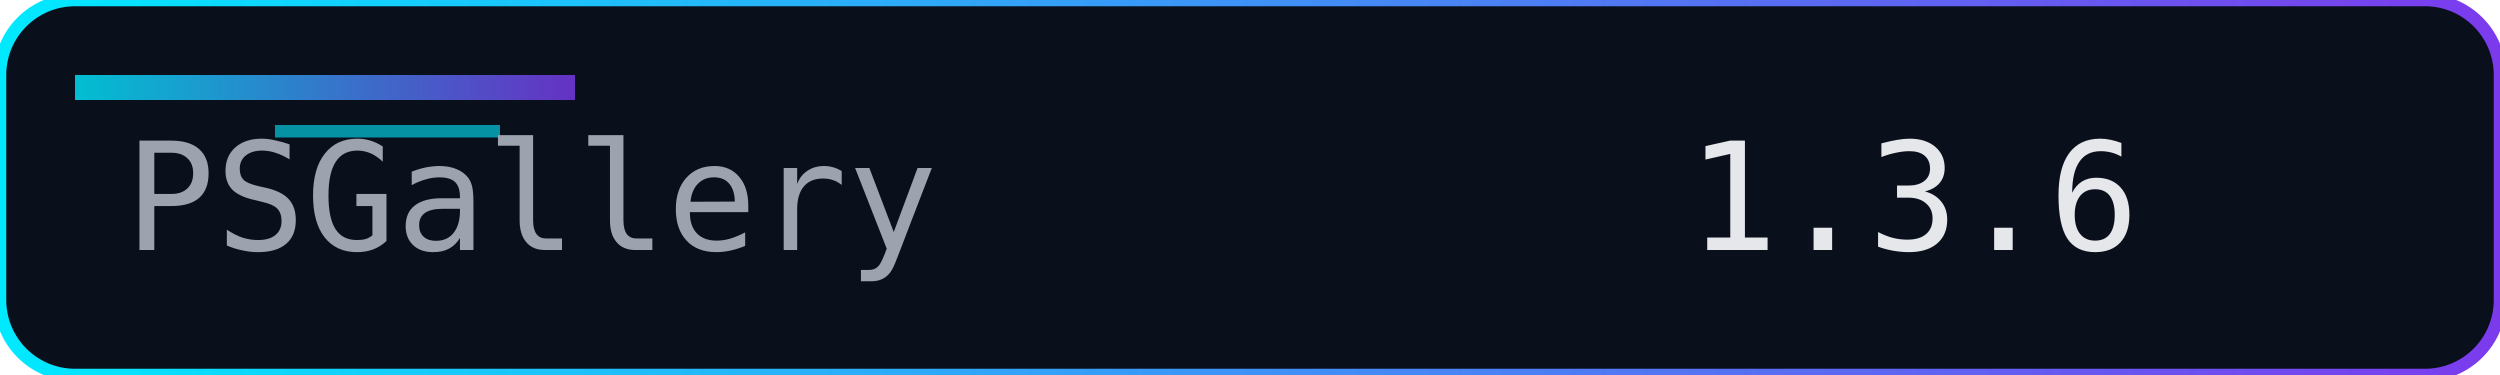
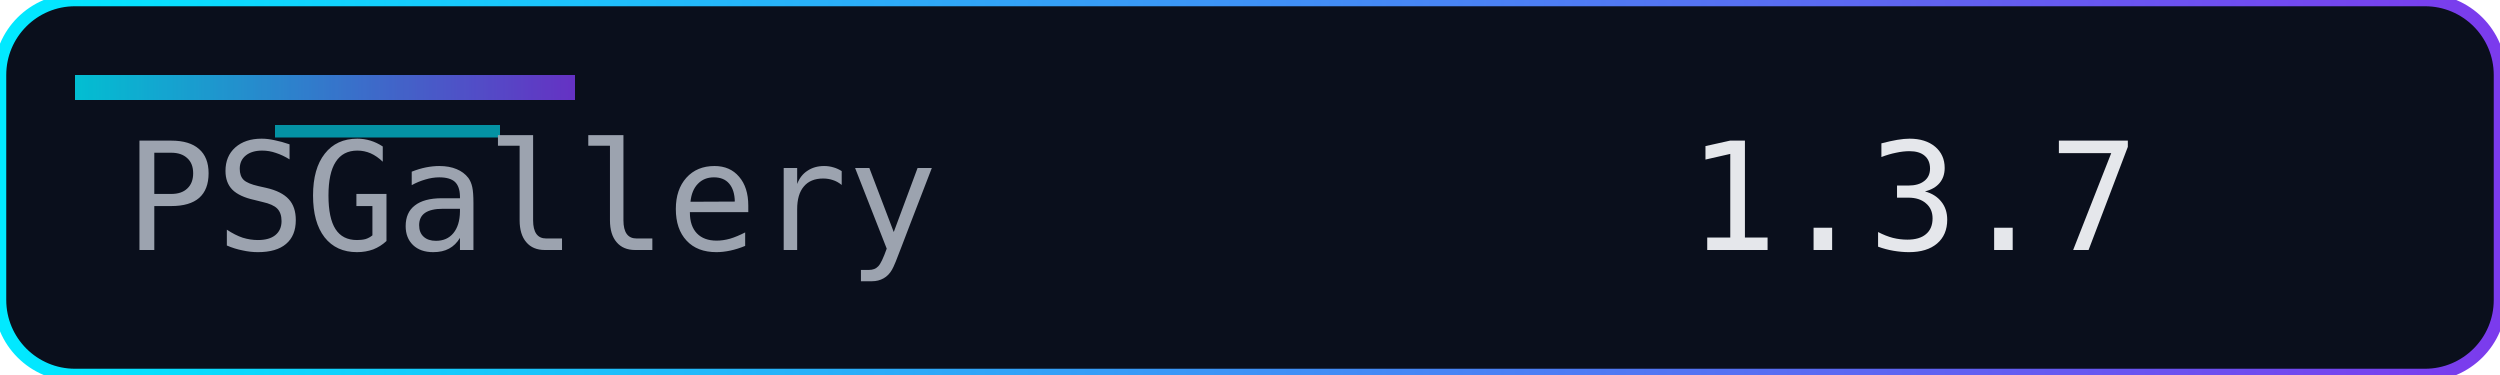
<svg xmlns="http://www.w3.org/2000/svg" width="200" height="30" role="img" aria-label="Version">
  <defs>
    <linearGradient id="accent" x1="0" y1="0" x2="1" y2="0">
      <stop offset="0%" stop-color="#00eaff" />
      <stop offset="100%" stop-color="#7c3aed" />
    </linearGradient>
  </defs>
  <rect width="200" height="30" rx="6" fill="#0a0f1c" />
  <rect width="200" height="30" rx="6" fill="none" stroke="url(#accent)" stroke-width="1" />
  <rect x="6" y="6" width="40" height="2" fill="url(#accent)" opacity="0.8" />
  <rect x="22" y="10" width="18" height="1" fill="#00eaff" opacity="0.6" />
  <g font-family="Consolas, Menlo, monospace" font-size="12">
    <text x="10" y="20" fill="#9ca3af">PSGallery</text>
-     <text x="135" y="20" fill="#e5e7eb">1.3.6</text>
+     <text x="135" y="20" fill="#e5e7eb">1.3.7</text>
  </g>
</svg>
